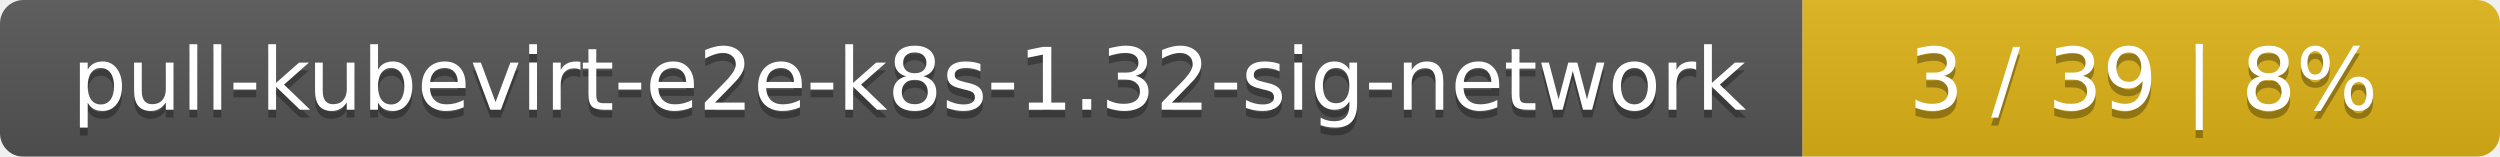
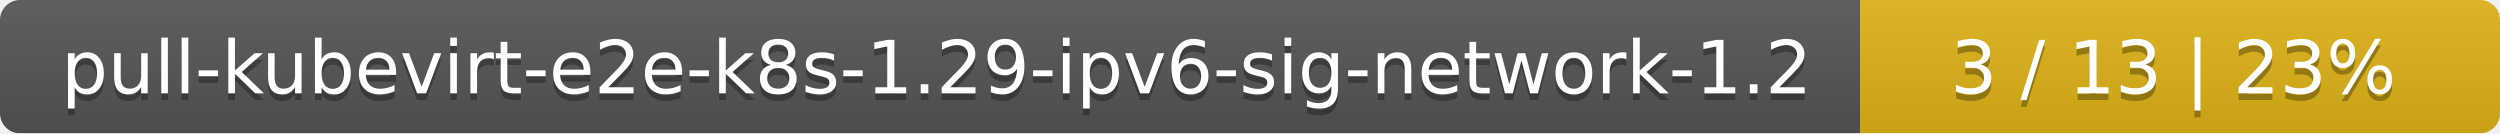
- <svg xmlns="http://www.w3.org/2000/svg" width="319" height="20">
+ <svg xmlns="http://www.w3.org/2000/svg" width="375" height="20">
  <linearGradient id="smooth" x2="0" y2="100%">
    <stop offset="0" stop-color="#bbb" stop-opacity=".1" />
    <stop offset="1" stop-opacity=".1" />
  </linearGradient>
  <mask id="round">
-     <rect width="319" height="20" rx="3" fill="#fff" />
+     <rect width="375" height="20" rx="3" fill="#fff" />
  </mask>
  <g mask="url(#round)">
-     <rect width="230" height="20" fill="#555" />
-     <rect x="230" width="89" height="20" fill="#dfb317" />
-     <rect width="319" height="20" fill="url(#smooth)" />
+     <rect width="279" height="20" fill="#555" />
+     <rect x="279" width="96" height="20" fill="#dfb317" />
+     <rect width="375" height="20" fill="url(#smooth)" />
  </g>
  <g fill="#fff" text-anchor="middle" font-family="DejaVu Sans,Verdana,Geneva,sans-serif" font-size="11">
-     <text x="116" y="15" fill="#010101" fill-opacity=".3">pull-kubevirt-e2e-k8s-1.32-sig-network</text>
-     <text x="116" y="14">pull-kubevirt-e2e-k8s-1.32-sig-network</text>
-     <text x="273.5" y="15" fill="#010101" fill-opacity=".3">3 / 39    |    8%</text>
-     <text x="273.5" y="14">3 / 39    |    8%</text>
+     <text x="140.5" y="15" fill="#010101" fill-opacity=".3">pull-kubevirt-e2e-k8s-1.29-ipv6-sig-network-1.2</text>
+     <text x="140.5" y="14">pull-kubevirt-e2e-k8s-1.29-ipv6-sig-network-1.2</text>
+     <text x="326" y="15" fill="#010101" fill-opacity=".3">3 / 13    |    23%</text>
+     <text x="326" y="14">3 / 13    |    23%</text>
  </g>
</svg>
